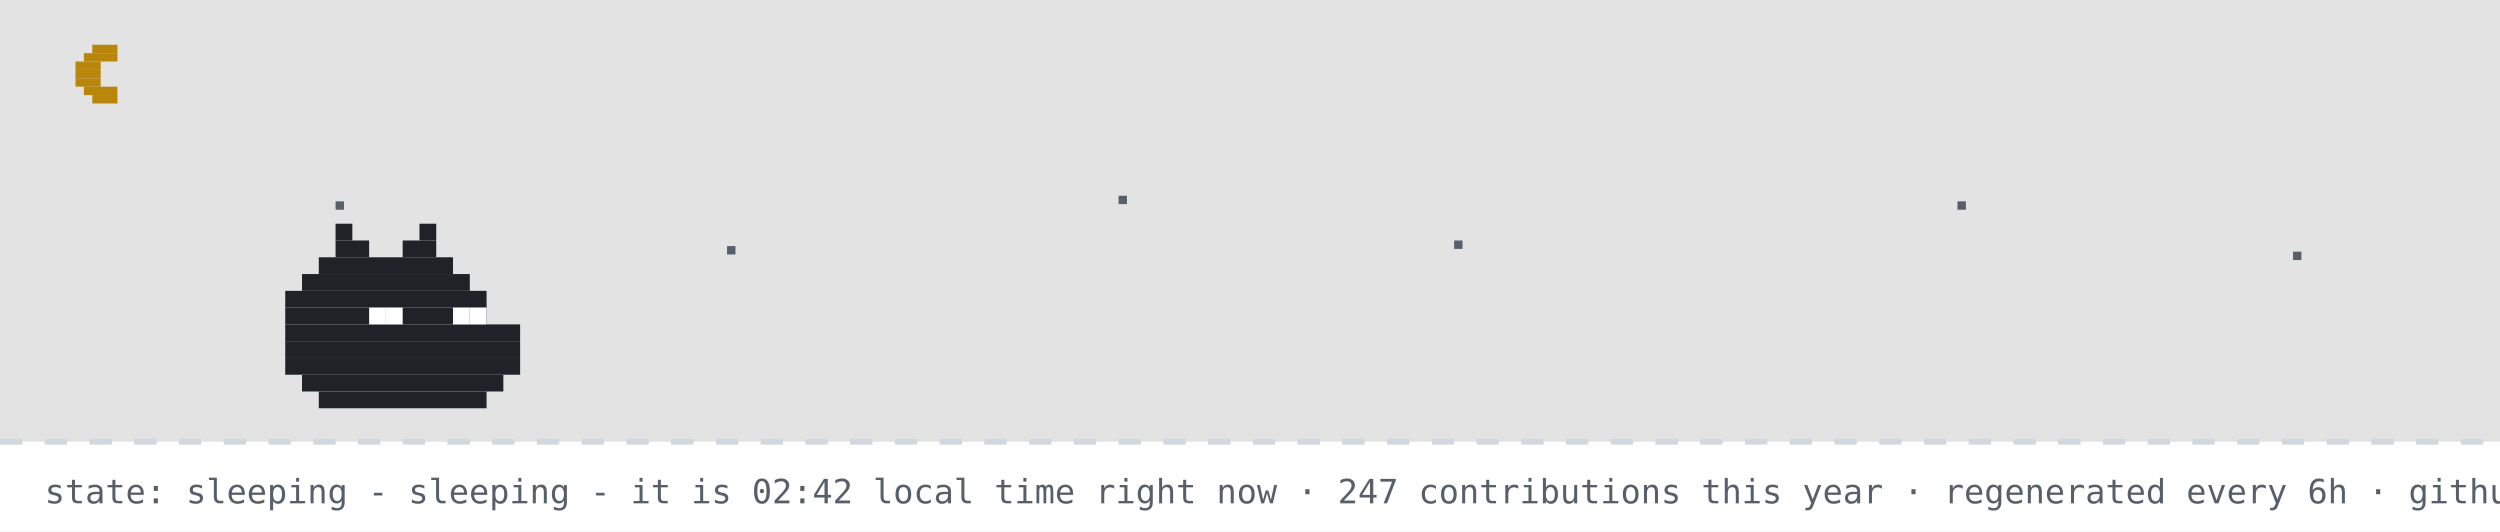
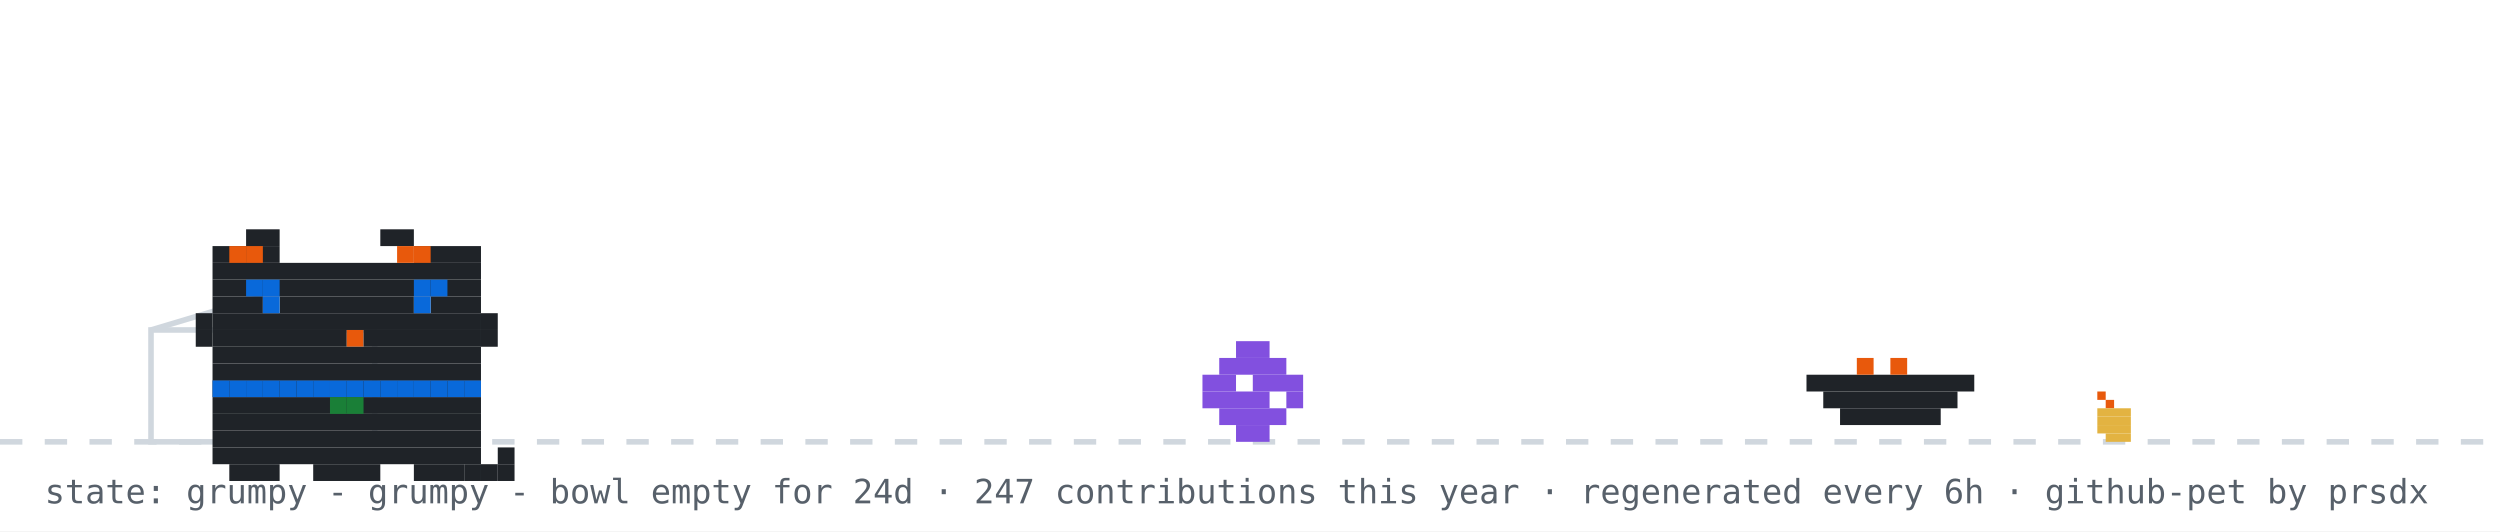
- <svg xmlns="http://www.w3.org/2000/svg" width="894" height="190" viewBox="0 0 894 190" role="img" aria-label="github pet: sleeping">
+ <svg xmlns="http://www.w3.org/2000/svg" width="894" height="190" viewBox="0 0 894 190" role="img" aria-label="github pet: grumpy">
  <rect width="894" height="190" fill="#ffffff" />
-   <rect width="894" height="158" fill="#0d1117" opacity="0.12" />
-   <rect x="33" y="16" width="9" height="3" fill="#b8860b" />
-   <rect x="30" y="19" width="12" height="3" fill="#b8860b" />
-   <rect x="27" y="22" width="9" height="3" fill="#b8860b" />
-   <rect x="27" y="25" width="9" height="3" fill="#b8860b" />
-   <rect x="27" y="28" width="9" height="3" fill="#b8860b" />
-   <rect x="30" y="31" width="12" height="3" fill="#b8860b" />
-   <rect x="33" y="34" width="9" height="3" fill="#b8860b" />
-   <rect x="120" y="72" width="3" height="3" fill="#57606a">
-     <animate attributeName="opacity" values="1;0.2;1" dur="2.2s" begin="0s" repeatCount="indefinite" />
-   </rect>
-   <rect x="260" y="88" width="3" height="3" fill="#57606a">
-     <animate attributeName="opacity" values="1;0.2;1" dur="2.2s" begin="0.7s" repeatCount="indefinite" />
-   </rect>
-   <rect x="400" y="70" width="3" height="3" fill="#57606a">
-     <animate attributeName="opacity" values="1;0.2;1" dur="2.2s" begin="1.3s" repeatCount="indefinite" />
-   </rect>
-   <rect x="520" y="86" width="3" height="3" fill="#57606a">
-     <animate attributeName="opacity" values="1;0.2;1" dur="2.2s" begin="0.4s" repeatCount="indefinite" />
-   </rect>
-   <rect x="700" y="72" width="3" height="3" fill="#57606a">
-     <animate attributeName="opacity" values="1;0.2;1" dur="2.2s" begin="1.7s" repeatCount="indefinite" />
-   </rect>
-   <rect x="820" y="90" width="3" height="3" fill="#57606a">
-     <animate attributeName="opacity" values="1;0.2;1" dur="2.2s" begin="1s" repeatCount="indefinite" />
-   </rect>
  <line x1="0" y1="158" x2="894" y2="158" stroke="#d0d7de" stroke-width="2" stroke-dasharray="8 8" />
-   <rect x="120" y="80" width="6" height="6" fill="#1f2328" />
-   <rect x="150" y="80" width="6" height="6" fill="#1f2328" />
-   <rect x="120" y="86" width="12" height="6" fill="#1f2328" />
-   <rect x="144" y="86" width="12" height="6" fill="#1f2328" />
-   <rect x="114" y="92" width="48" height="6" fill="#1f2328" />
-   <rect x="108" y="98" width="60" height="6" fill="#1f2328" />
-   <rect x="102" y="104" width="72" height="6" fill="#1f2328" />
-   <rect x="102" y="110" width="72" height="6" fill="#1f2328" />
-   <rect x="102" y="116" width="84" height="6" fill="#1f2328" />
-   <rect x="102" y="122" width="84" height="6" fill="#1f2328" />
-   <rect x="102" y="128" width="84" height="6" fill="#1f2328" />
-   <rect x="108" y="134" width="72" height="6" fill="#1f2328" />
-   <rect x="114" y="140" width="60" height="6" fill="#1f2328" />
-   <rect x="132" y="110" width="6" height="6" fill="#ffffff" />
-   <rect x="138" y="110" width="6" height="6" fill="#ffffff" />
-   <rect x="162" y="110" width="6" height="6" fill="#ffffff" />
-   <rect x="168" y="110" width="6" height="6" fill="#ffffff" />
-   <text x="170" y="80" font-family="monospace" font-size="12" fill="#0969da" opacity="0">z<animateTransform attributeName="transform" type="translate" values="0 0;8 -26" dur="3s" begin="0s" repeatCount="indefinite" />
-     <animate attributeName="opacity" values="0;1;1;0" keyTimes="0;0.25;0.75;1" dur="3s" begin="0s" repeatCount="indefinite" />
-   </text>
-   <text x="184" y="80" font-family="monospace" font-size="15" fill="#0969da" opacity="0">z<animateTransform attributeName="transform" type="translate" values="0 0;8 -26" dur="3s" begin="1s" repeatCount="indefinite" />
-     <animate attributeName="opacity" values="0;1;1;0" keyTimes="0;0.25;0.75;1" dur="3s" begin="1s" repeatCount="indefinite" />
-   </text>
-   <text x="200" y="80" font-family="monospace" font-size="18" fill="#0969da" opacity="0">z<animateTransform attributeName="transform" type="translate" values="0 0;8 -26" dur="3s" begin="2s" repeatCount="indefinite" />
-     <animate attributeName="opacity" values="0;1;1;0" keyTimes="0;0.25;0.75;1" dur="3s" begin="2s" repeatCount="indefinite" />
-   </text>
-   <text x="16" y="180" font-family="monospace" font-size="12" fill="#57606a">state: sleeping - sleeping - it is 02:42 local time right now · 247 contributions this year · regenerated every 6h · github-pet by prsdx</text>
+   <rect x="750" y="140" width="3" height="3" fill="#e8590c" />
+   <rect x="753" y="143" width="3" height="3" fill="#e8590c" />
+   <rect x="750" y="146" width="12" height="3" fill="#e3b341" />
+   <rect x="750" y="149" width="12" height="3" fill="#e3b341" />
+   <rect x="750" y="152" width="12" height="3" fill="#e3b341" />
+   <rect x="753" y="155" width="9" height="3" fill="#e3b341" />
+   <rect x="54" y="118" width="80" height="40" fill="none" stroke="#d0d7de" stroke-width="2" />
+   <line x1="54" y1="118" x2="94" y2="106" stroke="#d0d7de" stroke-width="2" />
+   <g transform="translate(430,0)">
+     <g>
+       <animateTransform attributeName="transform" type="translate" values="0 0;0 0;52 -10;52 0;52 0;0 0" keyTimes="0;0.660;0.690;0.780;0.860;1" dur="32s" begin="0s" repeatCount="indefinite" />
+       <rect x="12" y="122" width="12" height="6" fill="#8250df" />
+       <rect x="6" y="128" width="24" height="6" fill="#8250df" />
+       <rect x="0" y="134" width="12" height="6" fill="#8250df" />
+       <rect x="18" y="134" width="18" height="6" fill="#8250df" />
+       <rect x="0" y="140" width="24" height="6" fill="#8250df" />
+       <rect x="30" y="140" width="6" height="6" fill="#8250df" />
+       <rect x="6" y="146" width="24" height="6" fill="#8250df" />
+       <rect x="12" y="152" width="12" height="6" fill="#8250df" />
+     </g>
+   </g>
+   <rect x="646" y="134" width="60" height="6" fill="#1f2328" />
+   <rect x="652" y="140" width="48" height="6" fill="#1f2328" />
+   <rect x="658" y="146" width="36" height="6" fill="#1f2328" />
+   <rect x="664" y="128" width="6" height="6" fill="#e8590c" />
+   <rect x="676" y="128" width="6" height="6" fill="#e8590c" />
+   <g transform="translate(64,14)">
+     <rect x="12" y="122" width="96" height="6" fill="#1f2328" />
+     <rect x="12" y="128" width="96" height="6" fill="#1f2328" />
+     <rect x="12" y="134" width="96" height="6" fill="#1f2328" />
+     <rect x="12" y="140" width="96" height="6" fill="#1f2328" />
+     <rect x="12" y="146" width="96" height="6" fill="#1f2328" />
+     <rect x="18" y="152" width="18" height="6" fill="#1f2328" />
+     <rect x="48" y="152" width="24" height="6" fill="#1f2328" />
+     <rect x="84" y="152" width="18" height="6" fill="#1f2328" />
+     <rect x="12" y="122" width="6" height="6" fill="#0969da" />
+     <rect x="18" y="122" width="6" height="6" fill="#0969da" />
+     <rect x="24" y="122" width="6" height="6" fill="#0969da" />
+     <rect x="30" y="122" width="6" height="6" fill="#0969da" />
+     <rect x="36" y="122" width="6" height="6" fill="#0969da" />
+     <rect x="42" y="122" width="6" height="6" fill="#0969da" />
+     <rect x="48" y="122" width="6" height="6" fill="#0969da" />
+     <rect x="54" y="122" width="6" height="6" fill="#0969da" />
+     <rect x="60" y="122" width="6" height="6" fill="#0969da" />
+     <rect x="66" y="122" width="6" height="6" fill="#0969da" />
+     <rect x="72" y="122" width="6" height="6" fill="#0969da" />
+     <rect x="78" y="122" width="6" height="6" fill="#0969da" />
+     <rect x="84" y="122" width="6" height="6" fill="#0969da" />
+     <rect x="90" y="122" width="6" height="6" fill="#0969da" />
+     <rect x="96" y="122" width="6" height="6" fill="#0969da" />
+     <rect x="102" y="122" width="6" height="6" fill="#0969da" />
+     <rect x="54" y="128" width="6" height="6" fill="#1a7f37" />
+     <rect x="60" y="128" width="6" height="6" fill="#1a7f37" />
+     <g>
+       <animate attributeName="opacity" values="1;0;1" keyTimes="0;0.5;1" calcMode="discrete" dur="3.2s" repeatCount="indefinite" />
+       <rect x="102" y="152" width="6" height="6" fill="#1f2328" />
+       <rect x="108" y="152" width="6" height="6" fill="#1f2328" />
+       <rect x="114" y="152" width="6" height="6" fill="#1f2328" />
+       <rect x="114" y="146" width="6" height="6" fill="#1f2328" />
+     </g>
+     <g opacity="0">
+       <animate attributeName="opacity" values="0;1;0" keyTimes="0;0.5;1" calcMode="discrete" dur="3.2s" repeatCount="indefinite" />
+       <rect x="114" y="152" width="6" height="6" fill="#1f2328" />
+       <rect x="114" y="146" width="6" height="6" fill="#1f2328" />
+       <rect x="114" y="140" width="6" height="6" fill="#1f2328" />
+       <rect x="108" y="140" width="6" height="6" fill="#1f2328" />
+     </g>
+     <g>
+       <rect x="24" y="68" width="12" height="6" fill="#1f2328" />
+       <rect x="72" y="68" width="12" height="6" fill="#1f2328" />
+       <rect x="12" y="74" width="24" height="6" fill="#1f2328" />
+       <rect x="84" y="74" width="24" height="6" fill="#1f2328" />
+       <rect x="12" y="80" width="96" height="6" fill="#1f2328" />
+       <rect x="12" y="86" width="96" height="6" fill="#1f2328" />
+       <rect x="12" y="92" width="18" height="6" fill="#1f2328" />
+       <rect x="36" y="92" width="48" height="6" fill="#1f2328" />
+       <rect x="90" y="92" width="18" height="6" fill="#1f2328" />
+       <rect x="12" y="98" width="96" height="6" fill="#1f2328" />
+       <rect x="12" y="104" width="48" height="6" fill="#1f2328" />
+       <rect x="60" y="104" width="6" height="6" fill="#e8590c" />
+       <rect x="66" y="104" width="42" height="6" fill="#1f2328" />
+       <rect x="12" y="110" width="96" height="6" fill="#1f2328" />
+       <rect x="12" y="116" width="96" height="6" fill="#1f2328" />
+       <rect x="18" y="74" width="6" height="6" fill="#e8590c" />
+       <rect x="24" y="74" width="6" height="6" fill="#e8590c" />
+       <rect x="78" y="74" width="6" height="6" fill="#e8590c" />
+       <rect x="84" y="74" width="6" height="6" fill="#e8590c" />
+       <rect x="6" y="98" width="6" height="6" fill="#1f2328" />
+       <rect x="6" y="104" width="6" height="6" fill="#1f2328" />
+       <rect x="108" y="98" width="6" height="6" fill="#1f2328" />
+       <rect x="108" y="104" width="6" height="6" fill="#1f2328" />
+       <g>
+         <animate attributeName="opacity" values="1;0;1" keyTimes="0;0.96;1" calcMode="discrete" dur="4.2s" repeatCount="indefinite" />
+         <rect x="30" y="92" width="6" height="6" fill="#0969da" />
+         <rect x="84" y="92" width="6" height="6" fill="#0969da" />
+       </g>
+       <g opacity="0">
+         <animate attributeName="opacity" values="0;1;0" keyTimes="0;0.96;1" calcMode="discrete" dur="4.2s" repeatCount="indefinite" />
+         <rect x="30" y="92" width="6" height="6" fill="#ffffff" />
+         <rect x="84" y="92" width="6" height="6" fill="#ffffff" />
+       </g>
+       <rect x="24" y="86" width="6" height="6" fill="#0969da" />
+       <rect x="30" y="86" width="6" height="6" fill="#0969da" />
+       <rect x="84" y="86" width="6" height="6" fill="#0969da" />
+       <rect x="90" y="86" width="6" height="6" fill="#0969da" />
+     </g>
+   </g>
+   <g opacity="0">
+     <animate attributeName="opacity" values="0;0;1;1;0;0" keyTimes="0;0.07;0.14;0.85;0.96;1" dur="7s" repeatCount="1" fill="freeze" />
+     <rect x="60" y="12" width="380" height="46" rx="10" fill="#d0d7de" />
+     <polygon points="110,58 130,58 118,74" fill="#d0d7de" />
+     <text x="76" y="31" font-family="monospace" font-size="13" fill="#1f2328">good morning! welcome to shubham's corner</text>
+     <text x="76" y="48" font-family="monospace" font-size="12" fill="#57606a">scroll down for projects + contact</text>
+     <polygon points="230,66 246,66 238,78" fill="#0969da">
+       <animateTransform attributeName="transform" type="translate" values="0 0;0 6;0 0" dur="0.8s" repeatCount="indefinite" />
+     </polygon>
+   </g>
+   <g opacity="0">
+     <animate attributeName="opacity" values="0;0;1;1;0;0" keyTimes="0;0.000;0.040;0.183;0.223;1" dur="18s" begin="5s" repeatCount="indefinite" />
+     <rect x="704" y="14" width="174" height="30" rx="9" fill="#d0d7de" />
+     <polygon points="730,44 748,44 737,54" fill="#d0d7de" />
+     <text x="715" y="33" font-family="monospace" font-size="12" fill="#1f2328">hacking on portfolio</text>
+   </g>
+   <g opacity="0">
+     <animate attributeName="opacity" values="0;0;1;1;0;0" keyTimes="0;0.250;0.290;0.433;0.473;1" dur="18s" begin="5s" repeatCount="indefinite" />
+     <rect x="711.6" y="14" width="166.4" height="30" rx="9" fill="#d0d7de" />
+     <polygon points="737.6,44 755.6,44 744.6,54" fill="#d0d7de" />
+     <text x="722.6" y="33" font-family="monospace" font-size="12" fill="#1f2328">featured projects ↓</text>
+   </g>
+   <g opacity="0">
+     <animate attributeName="opacity" values="0;0;1;1;0;0" keyTimes="0;0.500;0.540;0.683;0.723;1" dur="18s" begin="5s" repeatCount="indefinite" />
+     <rect x="696.4" y="14" width="181.6" height="30" rx="9" fill="#d0d7de" />
+     <polygon points="722.4,44 740.4,44 729.4,54" fill="#d0d7de" />
+     <text x="707.4" y="33" font-family="monospace" font-size="12" fill="#1f2328">live stats + graphs ↓</text>
+   </g>
+   <g opacity="0">
+     <animate attributeName="opacity" values="0;0;1;1;0;0" keyTimes="0;0.750;0.790;0.933;0.973;1" dur="18s" begin="5s" repeatCount="indefinite" />
+     <rect x="650.8" y="14" width="227.2" height="30" rx="9" fill="#d0d7de" />
+     <polygon points="676.8,44 694.8,44 683.8,54" fill="#d0d7de" />
+     <text x="661.8" y="33" font-family="monospace" font-size="12" fill="#1f2328">say hi: prsdx.dev@gmail.com</text>
+   </g>
+   <text x="16" y="180" font-family="monospace" font-size="12" fill="#57606a">state: grumpy - grumpy - bowl empty for 24d · 247 contributions this year · regenerated every 6h · github-pet by prsdx</text>
</svg>
